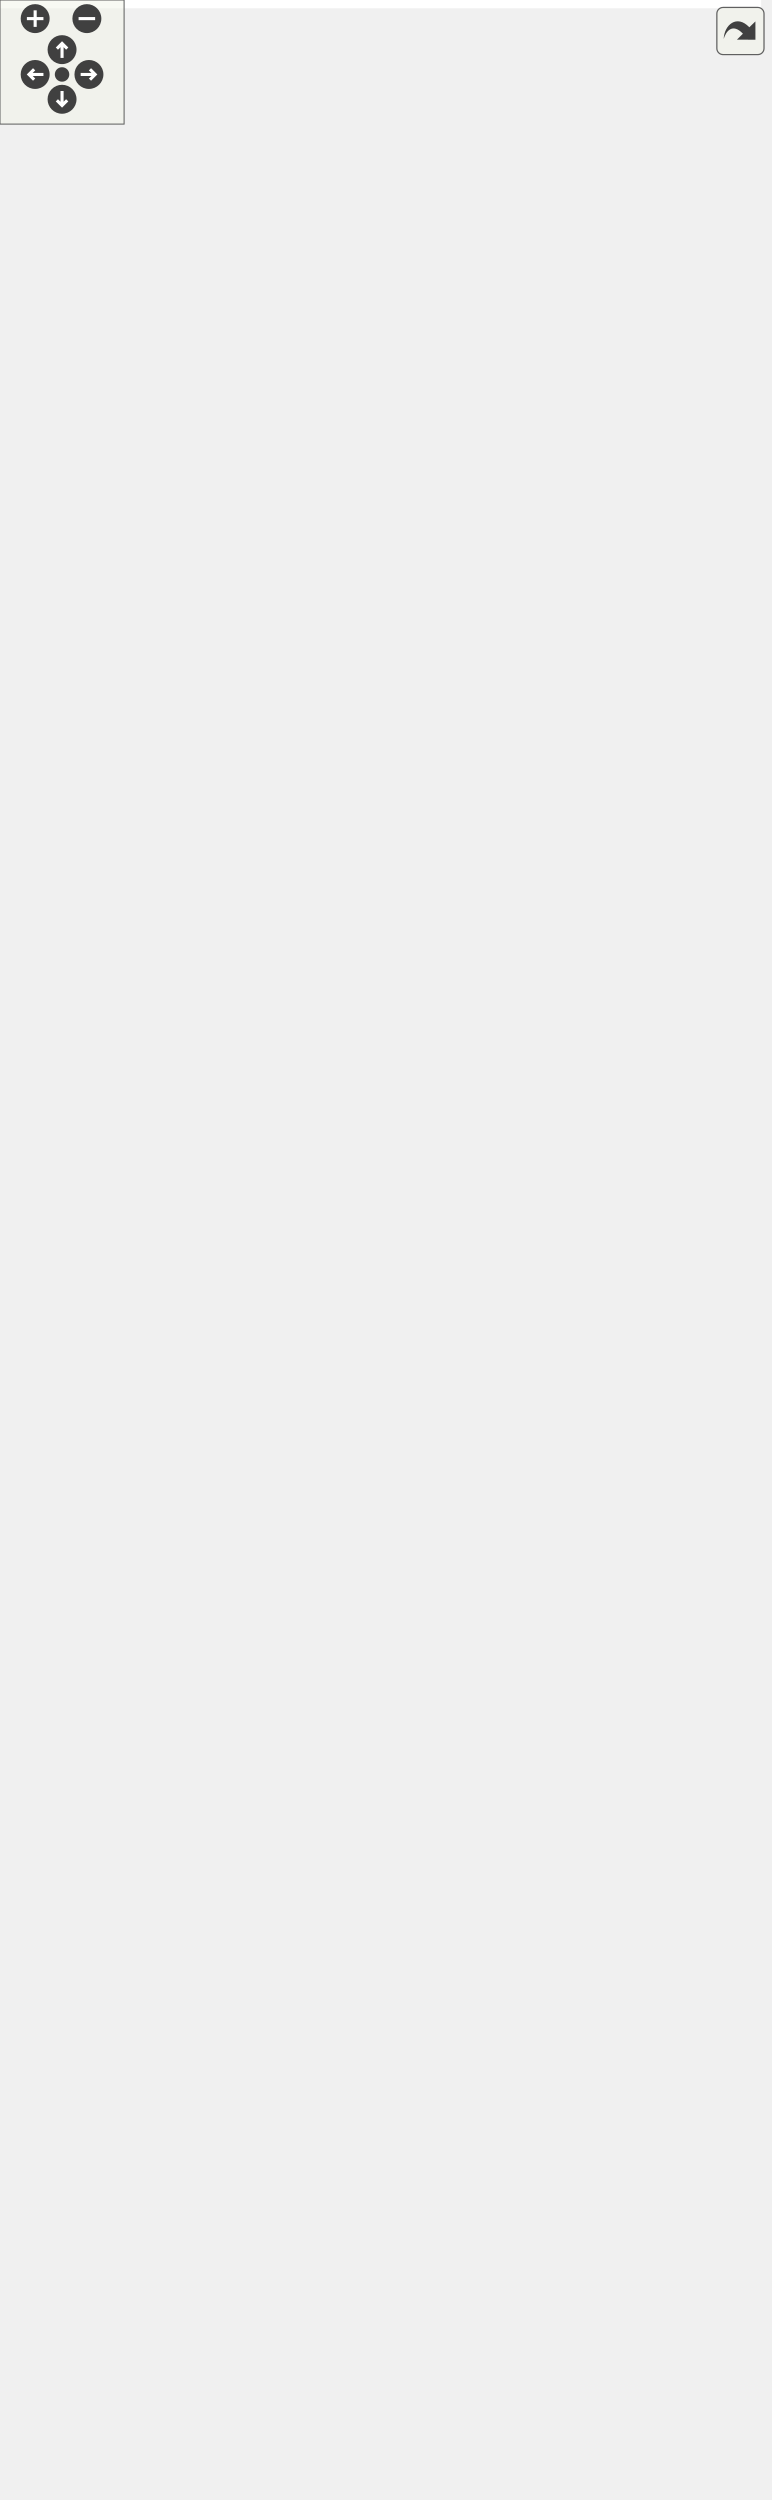
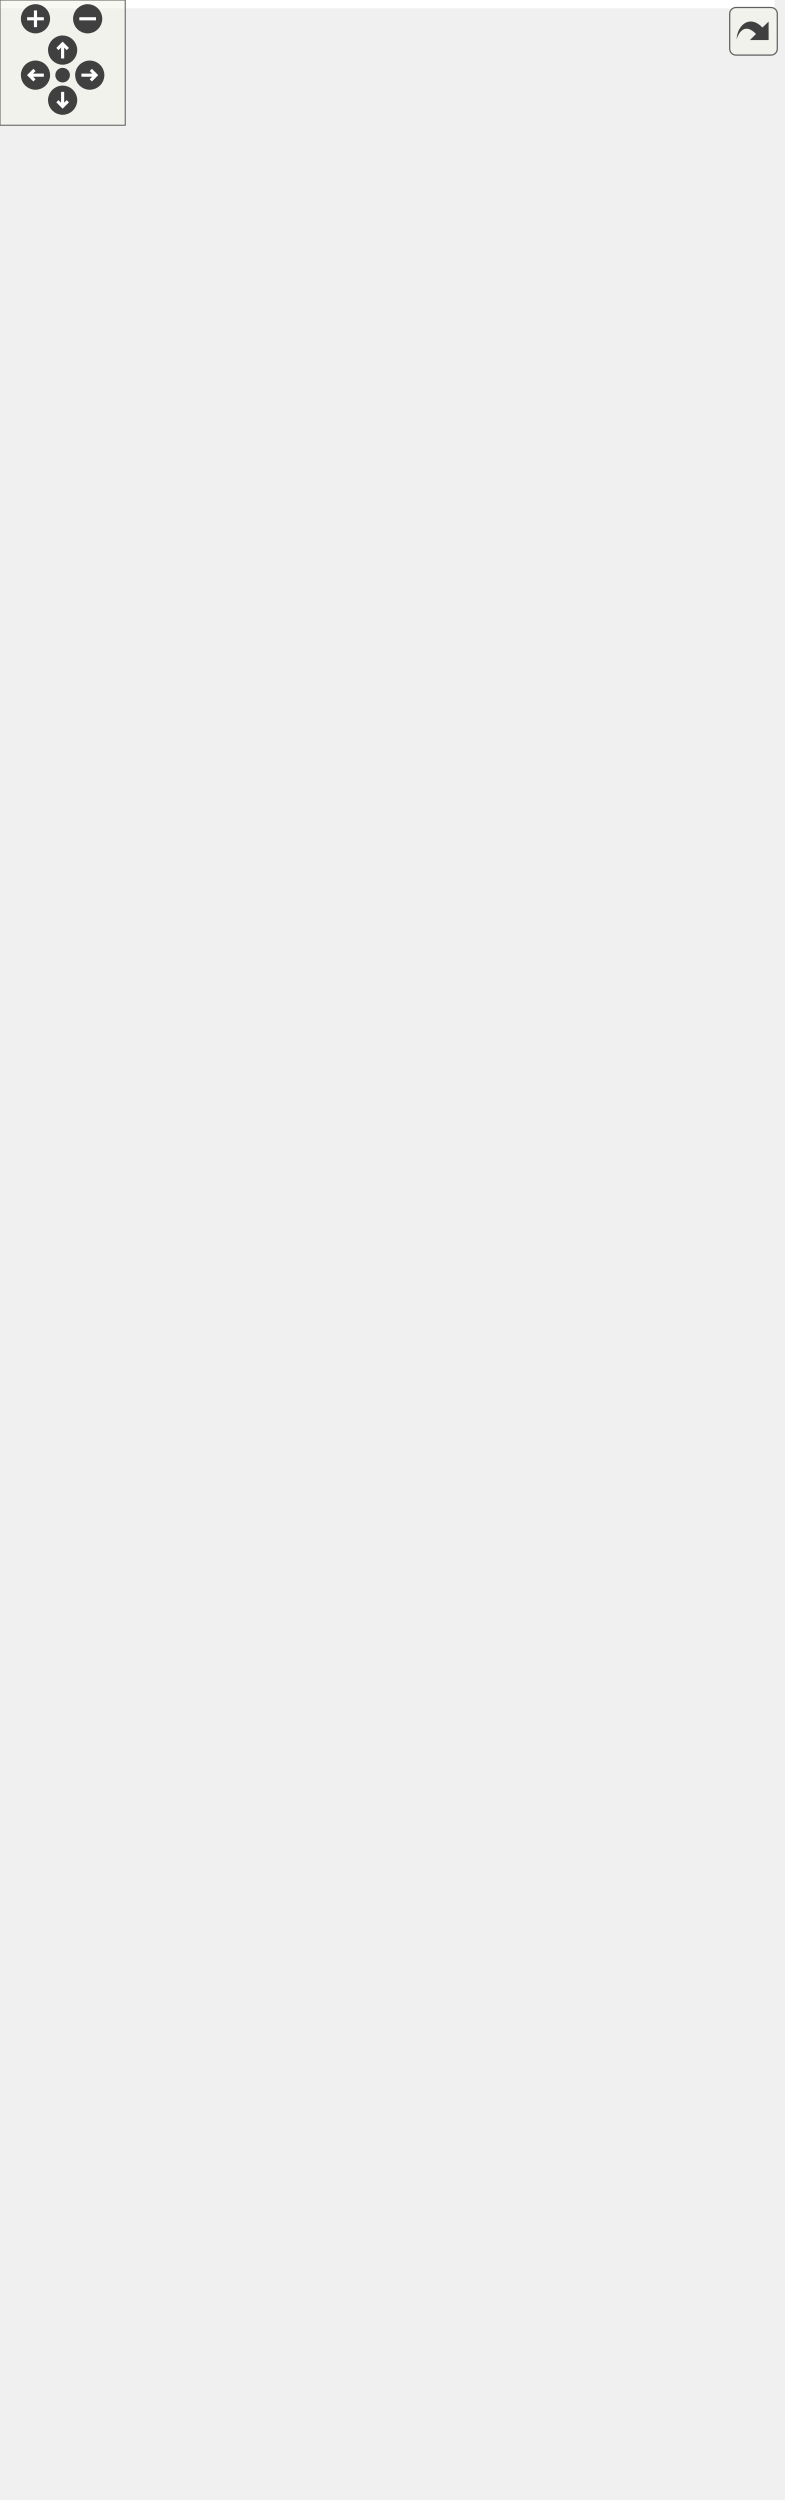
<svg xmlns="http://www.w3.org/2000/svg" xmlns:xlink="http://www.w3.org/1999/xlink" id="main" version="1.1" xml:space="preserve">
  <style type="text/css">
.edge:hover path { stroke: red; }
.edge:hover polygon { stroke: red; fill: red; }
</style>
  <defs>
    <circle id="rim" cx="0" cy="0" r="7" />
    <circle id="rim2" cx="0" cy="0" r="3.5" />
    <g id="zoomPlus">
      <use xlink:href="#rim" fill="#404040">
        <set attributeName="fill" to="#808080" begin="zoomplus.mouseover" end="zoomplus.mouseout" />
      </use>
      <path d="M-4,0h8M0,-4v8" fill="none" stroke="white" stroke-width="1.5" pointer-events="none" />
    </g>
    <g id="zoomMin">
      <use xlink:href="#rim" fill="#404040">
        <set attributeName="fill" to="#808080" begin="zoomminus.mouseover" end="zoomminus.mouseout" />
      </use>
      <path d="M-4,0h8" fill="none" stroke="white" stroke-width="1.5" pointer-events="none" />
    </g>
    <g id="dirArrow">
      <path fill="none" stroke="white" stroke-width="1.5" d="M0,-3.0v7 M-2.5,-0.5L0,-3.0L2.5,-0.5" />
    </g>
    <g id="resetDef">
      <use xlink:href="#rim2" fill="#404040">
        <set attributeName="fill" to="#808080" begin="reset.mouseover" end="reset.mouseout" />
      </use>
    </g>
  </defs>
  <svg id="graph" class="graph">
    <g id="viewport">
-       <polygon fill="white" stroke="transparent" points="-4,4 -4,-1148 368,-1148 368,4 -4,4" />
+       <polygon fill="white" stroke="transparent" points="-4,4 -4,-1137 371,-1137 371,4 -4,4" />
      <g id="node1" class="node">
        <g id="a_node1">
          <a xlink:title="Base block tree that stores all blocks, maintains tree tips, maintains active chain.">
-             <polygon fill="#bfbfbf" stroke="black" points="51,-855.5 51,-1143.5 203,-1143.5 203,-855.5 51,-855.5" />
-             <text text-anchor="start" x="59" y="-1131.5" font-family="Helvetica,sans-Serif" font-size="10.00">altintegration::BaseBlock</text>
-             <text text-anchor="middle" x="127" y="-1120.5" font-family="Helvetica,sans-Serif" font-size="10.00">Tree&lt; Block &gt;</text>
-             <polyline fill="none" stroke="black" points="51,-1113.5 203,-1113.5 " />
-             <text text-anchor="start" x="59" y="-1101.5" font-family="Helvetica,sans-Serif" font-size="10.00"># blocks_</text>
-             <text text-anchor="start" x="59" y="-1090.5" font-family="Helvetica,sans-Serif" font-size="10.00"># tips_</text>
-             <text text-anchor="start" x="59" y="-1079.5" font-family="Helvetica,sans-Serif" font-size="10.00"># activeChain_</text>
-             <text text-anchor="start" x="59" y="-1068.5" font-family="Helvetica,sans-Serif" font-size="10.00"># validity_sig_</text>
-             <text text-anchor="start" x="59" y="-1057.5" font-family="Helvetica,sans-Serif" font-size="10.00"># blockProvider_</text>
-             <polyline fill="none" stroke="black" points="51,-1050.5 203,-1050.5 " />
-             <text text-anchor="start" x="59" y="-1038.5" font-family="Helvetica,sans-Serif" font-size="10.00">+ getTips()</text>
-             <text text-anchor="start" x="59" y="-1027.5" font-family="Helvetica,sans-Serif" font-size="10.00">+ getBlocks()</text>
-             <text text-anchor="start" x="59" y="-1016.5" font-family="Helvetica,sans-Serif" font-size="10.00">+ getBlockProvider()</text>
-             <text text-anchor="start" x="59" y="-1005.5" font-family="Helvetica,sans-Serif" font-size="10.00">+ ~BaseBlockTree()</text>
-             <text text-anchor="start" x="59" y="-994.5" font-family="Helvetica,sans-Serif" font-size="10.00">+ BaseBlockTree()</text>
-             <text text-anchor="start" x="59" y="-983.5" font-family="Helvetica,sans-Serif" font-size="10.00">+ BaseBlockTree()</text>
-             <text text-anchor="start" x="59" y="-972.5" font-family="Helvetica,sans-Serif" font-size="10.00">+ operator=()</text>
-             <text text-anchor="start" x="59" y="-961.5" font-family="Helvetica,sans-Serif" font-size="10.00">+ BaseBlockTree()</text>
-             <text text-anchor="start" x="59" y="-950.5" font-family="Helvetica,sans-Serif" font-size="10.00">+ operator=()</text>
-             <text text-anchor="start" x="59" y="-939.5" font-family="Helvetica,sans-Serif" font-size="10.00">+ getBestChain()</text>
-             <text text-anchor="start" x="59" y="-928.5" font-family="Helvetica,sans-Serif" font-size="10.00">and 25 more...</text>
-             <text text-anchor="start" x="59" y="-917.5" font-family="Helvetica,sans-Serif" font-size="10.00"># eraseBlock()</text>
-             <text text-anchor="start" x="59" y="-906.5" font-family="Helvetica,sans-Serif" font-size="10.00"># toPrettyString()</text>
-             <text text-anchor="start" x="59" y="-895.5" font-family="Helvetica,sans-Serif" font-size="10.00"># decreaseAppliedBlockCount()</text>
-             <text text-anchor="start" x="59" y="-884.5" font-family="Helvetica,sans-Serif" font-size="10.00"># increaseAppliedBlockCount()</text>
-             <text text-anchor="start" x="59" y="-873.5" font-family="Helvetica,sans-Serif" font-size="10.00"># decreaseAppliedBlockCount()</text>
-             <text text-anchor="start" x="59" y="-862.5" font-family="Helvetica,sans-Serif" font-size="10.00"># increaseAppliedBlockCount()</text>
+             <polygon fill="#bfbfbf" stroke="black" points="54,-844.5 54,-1132.5 206,-1132.5 206,-844.5 54,-844.5" />
+             <text text-anchor="start" x="62" y="-1120.5" font-family="Helvetica,sans-Serif" font-size="10.00">altintegration::BaseBlock</text>
+             <text text-anchor="middle" x="130" y="-1109.5" font-family="Helvetica,sans-Serif" font-size="10.00">Tree&lt; Block &gt;</text>
+             <polyline fill="none" stroke="black" points="54,-1102.5 206,-1102.5 " />
+             <text text-anchor="start" x="62" y="-1090.5" font-family="Helvetica,sans-Serif" font-size="10.00"># blocks_</text>
+             <text text-anchor="start" x="62" y="-1079.5" font-family="Helvetica,sans-Serif" font-size="10.00"># tips_</text>
+             <text text-anchor="start" x="62" y="-1068.5" font-family="Helvetica,sans-Serif" font-size="10.00"># activeChain_</text>
+             <text text-anchor="start" x="62" y="-1057.5" font-family="Helvetica,sans-Serif" font-size="10.00"># validity_sig_</text>
+             <text text-anchor="start" x="62" y="-1046.5" font-family="Helvetica,sans-Serif" font-size="10.00"># blockProvider_</text>
+             <polyline fill="none" stroke="black" points="54,-1039.5 206,-1039.5 " />
+             <text text-anchor="start" x="62" y="-1027.5" font-family="Helvetica,sans-Serif" font-size="10.00">+ getTips()</text>
+             <text text-anchor="start" x="62" y="-1016.5" font-family="Helvetica,sans-Serif" font-size="10.00">+ getBlocks()</text>
+             <text text-anchor="start" x="62" y="-1005.5" font-family="Helvetica,sans-Serif" font-size="10.00">+ getBlockProvider()</text>
+             <text text-anchor="start" x="62" y="-994.5" font-family="Helvetica,sans-Serif" font-size="10.00">+ ~BaseBlockTree()</text>
+             <text text-anchor="start" x="62" y="-983.5" font-family="Helvetica,sans-Serif" font-size="10.00">+ BaseBlockTree()</text>
+             <text text-anchor="start" x="62" y="-972.5" font-family="Helvetica,sans-Serif" font-size="10.00">+ BaseBlockTree()</text>
+             <text text-anchor="start" x="62" y="-961.5" font-family="Helvetica,sans-Serif" font-size="10.00">+ operator=()</text>
+             <text text-anchor="start" x="62" y="-950.5" font-family="Helvetica,sans-Serif" font-size="10.00">+ BaseBlockTree()</text>
+             <text text-anchor="start" x="62" y="-939.5" font-family="Helvetica,sans-Serif" font-size="10.00">+ operator=()</text>
+             <text text-anchor="start" x="62" y="-928.5" font-family="Helvetica,sans-Serif" font-size="10.00">+ getBestChain()</text>
+             <text text-anchor="start" x="62" y="-917.5" font-family="Helvetica,sans-Serif" font-size="10.00">and 24 more...</text>
+             <text text-anchor="start" x="62" y="-906.5" font-family="Helvetica,sans-Serif" font-size="10.00"># eraseBlock()</text>
+             <text text-anchor="start" x="62" y="-895.5" font-family="Helvetica,sans-Serif" font-size="10.00"># toPrettyString()</text>
+             <text text-anchor="start" x="62" y="-884.5" font-family="Helvetica,sans-Serif" font-size="10.00"># decreaseAppliedBlockCount()</text>
+             <text text-anchor="start" x="62" y="-873.5" font-family="Helvetica,sans-Serif" font-size="10.00"># increaseAppliedBlockCount()</text>
+             <text text-anchor="start" x="62" y="-862.5" font-family="Helvetica,sans-Serif" font-size="10.00"># decreaseAppliedBlockCount()</text>
+             <text text-anchor="start" x="62" y="-851.5" font-family="Helvetica,sans-Serif" font-size="10.00"># increaseAppliedBlockCount()</text>
          </a>
        </g>
      </g>
      <g id="node2" class="node">
        <g id="a_node2">
          <a xlink:href="structaltintegration_1_1BlockTree.html" target="_top" xlink:title=" ">
-             <polygon fill="white" stroke="black" points="0,-205.5 0,-471.5 156,-471.5 156,-205.5 0,-205.5" />
-             <text text-anchor="start" x="8" y="-459.5" font-family="Helvetica,sans-Serif" font-size="10.00">altintegration::BlockTree</text>
-             <text text-anchor="middle" x="78" y="-448.5" font-family="Helvetica,sans-Serif" font-size="10.00">&lt; VbkBlock, VbkChainParams &gt;</text>
-             <polyline fill="none" stroke="black" points="0,-441.5 156,-441.5 " />
-             <text text-anchor="start" x="8" y="-429.5" font-family="Helvetica,sans-Serif" font-size="10.00"># param_</text>
-             <polyline fill="none" stroke="black" points="0,-422.5 156,-422.5 " />
-             <text text-anchor="start" x="8" y="-410.5" font-family="Helvetica,sans-Serif" font-size="10.00">+ ~BlockTree()</text>
-             <text text-anchor="start" x="8" y="-399.5" font-family="Helvetica,sans-Serif" font-size="10.00">+ BlockTree()</text>
-             <text text-anchor="start" x="8" y="-388.5" font-family="Helvetica,sans-Serif" font-size="10.00">+ getParams()</text>
-             <text text-anchor="start" x="8" y="-377.5" font-family="Helvetica,sans-Serif" font-size="10.00">+ bootstrapWithGenesis()</text>
-             <text text-anchor="start" x="8" y="-366.5" font-family="Helvetica,sans-Serif" font-size="10.00">+ bootstrapWithChain()</text>
-             <text text-anchor="start" x="8" y="-355.5" font-family="Helvetica,sans-Serif" font-size="10.00">+ acceptBlockHeader()</text>
+             <polygon fill="white" stroke="black" points="0,-205.5 0,-460.5 156,-460.5 156,-205.5 0,-205.5" />
+             <text text-anchor="start" x="8" y="-448.5" font-family="Helvetica,sans-Serif" font-size="10.00">altintegration::BlockTree</text>
+             <text text-anchor="middle" x="78" y="-437.5" font-family="Helvetica,sans-Serif" font-size="10.00">&lt; VbkBlock, VbkChainParams &gt;</text>
+             <polyline fill="none" stroke="black" points="0,-430.5 156,-430.5 " />
+             <text text-anchor="start" x="8" y="-418.5" font-family="Helvetica,sans-Serif" font-size="10.00"># param_</text>
+             <polyline fill="none" stroke="black" points="0,-411.5 156,-411.5 " />
+             <text text-anchor="start" x="8" y="-399.5" font-family="Helvetica,sans-Serif" font-size="10.00">+ ~BlockTree()</text>
+             <text text-anchor="start" x="8" y="-388.5" font-family="Helvetica,sans-Serif" font-size="10.00">+ BlockTree()</text>
+             <text text-anchor="start" x="8" y="-377.5" font-family="Helvetica,sans-Serif" font-size="10.00">+ getParams()</text>
+             <text text-anchor="start" x="8" y="-366.5" font-family="Helvetica,sans-Serif" font-size="10.00">+ bootstrapWithGenesis()</text>
+             <text text-anchor="start" x="8" y="-355.5" font-family="Helvetica,sans-Serif" font-size="10.00">+ bootstrapWithChain()</text>
            <text text-anchor="start" x="8" y="-344.5" font-family="Helvetica,sans-Serif" font-size="10.00">+ acceptBlockHeader()</text>
-             <text text-anchor="start" x="8" y="-333.5" font-family="Helvetica,sans-Serif" font-size="10.00">+ toPrettyString()</text>
-             <text text-anchor="start" x="8" y="-322.5" font-family="Helvetica,sans-Serif" font-size="10.00">+ loadBlockForward()</text>
-             <text text-anchor="start" x="8" y="-311.5" font-family="Helvetica,sans-Serif" font-size="10.00">+ loadBlockBackward()</text>
+             <text text-anchor="start" x="8" y="-333.5" font-family="Helvetica,sans-Serif" font-size="10.00">+ acceptBlockHeader()</text>
+             <text text-anchor="start" x="8" y="-322.5" font-family="Helvetica,sans-Serif" font-size="10.00">+ toPrettyString()</text>
+             <text text-anchor="start" x="8" y="-311.5" font-family="Helvetica,sans-Serif" font-size="10.00">+ loadBlock()</text>
            <text text-anchor="start" x="8" y="-300.5" font-family="Helvetica,sans-Serif" font-size="10.00">+ isBlockOld()</text>
            <text text-anchor="start" x="8" y="-289.5" font-family="Helvetica,sans-Serif" font-size="10.00">+ isBlockOld()</text>
            <text text-anchor="start" x="8" y="-278.5" font-family="Helvetica,sans-Serif" font-size="10.00">+ finalizeBlock()</text>
            <text text-anchor="start" x="8" y="-267.5" font-family="Helvetica,sans-Serif" font-size="10.00"># acceptBlockHeaderImpl()</text>
            <text text-anchor="start" x="8" y="-256.5" font-family="Helvetica,sans-Serif" font-size="10.00"># bootstrap()</text>
            <text text-anchor="start" x="8" y="-245.5" font-family="Helvetica,sans-Serif" font-size="10.00"># bootstrap()</text>
            <text text-anchor="start" x="8" y="-234.5" font-family="Helvetica,sans-Serif" font-size="10.00"># validateAndAddBlock()</text>
            <text text-anchor="start" x="8" y="-223.5" font-family="Helvetica,sans-Serif" font-size="10.00"># determineBestChain()</text>
            <text text-anchor="start" x="8" y="-212.5" font-family="Helvetica,sans-Serif" font-size="10.00"># onBlockInserted()</text>
          </a>
        </g>
      </g>
      <g id="edge1" class="edge">
-         <path fill="none" stroke="midnightblue" d="M60.34,-845.77C56.6,-833.16 53.4,-820.47 51,-808 29.46,-695.89 39.59,-566.14 53.17,-471.66" />
-         <polygon fill="none" stroke="midnightblue" points="57.01,-846.87 63.3,-855.4 63.7,-844.81 57.01,-846.87" />
+         <path fill="none" stroke="midnightblue" d="M63.34,-834.77C59.6,-822.16 56.4,-809.47 54,-797 32.44,-684.76 42.18,-554.58 55.13,-460.9" />
+         <polygon fill="none" stroke="midnightblue" points="60.01,-835.87 66.3,-844.4 66.7,-833.81 60.01,-835.87" />
      </g>
      <g id="node4" class="node">
        <g id="a_node4">
          <a xlink:href="structaltintegration_1_1BlockTree.html" target="_top" xlink:title="BlockTree is a tree of blocks with single &quot;bootstrap&quot; block as root.">
-             <polygon fill="white" stroke="black" points="60,-530.5 60,-796.5 194,-796.5 194,-530.5 60,-530.5" />
-             <text text-anchor="start" x="68" y="-784.5" font-family="Helvetica,sans-Serif" font-size="10.00">altintegration::BlockTree</text>
-             <text text-anchor="middle" x="127" y="-773.5" font-family="Helvetica,sans-Serif" font-size="10.00">&lt; Block, ChainParams &gt;</text>
-             <polyline fill="none" stroke="black" points="60,-766.5 194,-766.5 " />
-             <text text-anchor="start" x="68" y="-754.5" font-family="Helvetica,sans-Serif" font-size="10.00"># param_</text>
-             <polyline fill="none" stroke="black" points="60,-747.5 194,-747.5 " />
-             <text text-anchor="start" x="68" y="-735.5" font-family="Helvetica,sans-Serif" font-size="10.00">+ ~BlockTree()</text>
-             <text text-anchor="start" x="68" y="-724.5" font-family="Helvetica,sans-Serif" font-size="10.00">+ BlockTree()</text>
-             <text text-anchor="start" x="68" y="-713.5" font-family="Helvetica,sans-Serif" font-size="10.00">+ getParams()</text>
-             <text text-anchor="start" x="68" y="-702.5" font-family="Helvetica,sans-Serif" font-size="10.00">+ bootstrapWithGenesis()</text>
-             <text text-anchor="start" x="68" y="-691.5" font-family="Helvetica,sans-Serif" font-size="10.00">+ bootstrapWithChain()</text>
-             <text text-anchor="start" x="68" y="-680.5" font-family="Helvetica,sans-Serif" font-size="10.00">+ acceptBlockHeader()</text>
-             <text text-anchor="start" x="68" y="-669.5" font-family="Helvetica,sans-Serif" font-size="10.00">+ acceptBlockHeader()</text>
-             <text text-anchor="start" x="68" y="-658.5" font-family="Helvetica,sans-Serif" font-size="10.00">+ toPrettyString()</text>
-             <text text-anchor="start" x="68" y="-647.5" font-family="Helvetica,sans-Serif" font-size="10.00">+ loadBlockForward()</text>
-             <text text-anchor="start" x="68" y="-636.5" font-family="Helvetica,sans-Serif" font-size="10.00">+ loadBlockBackward()</text>
-             <text text-anchor="start" x="68" y="-625.5" font-family="Helvetica,sans-Serif" font-size="10.00">+ isBlockOld()</text>
-             <text text-anchor="start" x="68" y="-614.5" font-family="Helvetica,sans-Serif" font-size="10.00">+ isBlockOld()</text>
-             <text text-anchor="start" x="68" y="-603.5" font-family="Helvetica,sans-Serif" font-size="10.00">+ finalizeBlock()</text>
-             <text text-anchor="start" x="68" y="-592.5" font-family="Helvetica,sans-Serif" font-size="10.00"># acceptBlockHeaderImpl()</text>
-             <text text-anchor="start" x="68" y="-581.5" font-family="Helvetica,sans-Serif" font-size="10.00"># bootstrap()</text>
-             <text text-anchor="start" x="68" y="-570.5" font-family="Helvetica,sans-Serif" font-size="10.00"># bootstrap()</text>
-             <text text-anchor="start" x="68" y="-559.5" font-family="Helvetica,sans-Serif" font-size="10.00"># validateAndAddBlock()</text>
-             <text text-anchor="start" x="68" y="-548.5" font-family="Helvetica,sans-Serif" font-size="10.00"># determineBestChain()</text>
-             <text text-anchor="start" x="68" y="-537.5" font-family="Helvetica,sans-Serif" font-size="10.00"># onBlockInserted()</text>
+             <polygon fill="white" stroke="black" points="63,-525 63,-780 197,-780 197,-525 63,-525" />
+             <text text-anchor="start" x="71" y="-768" font-family="Helvetica,sans-Serif" font-size="10.00">altintegration::BlockTree</text>
+             <text text-anchor="middle" x="130" y="-757" font-family="Helvetica,sans-Serif" font-size="10.00">&lt; Block, ChainParams &gt;</text>
+             <polyline fill="none" stroke="black" points="63,-750 197,-750 " />
+             <text text-anchor="start" x="71" y="-738" font-family="Helvetica,sans-Serif" font-size="10.00"># param_</text>
+             <polyline fill="none" stroke="black" points="63,-731 197,-731 " />
+             <text text-anchor="start" x="71" y="-719" font-family="Helvetica,sans-Serif" font-size="10.00">+ ~BlockTree()</text>
+             <text text-anchor="start" x="71" y="-708" font-family="Helvetica,sans-Serif" font-size="10.00">+ BlockTree()</text>
+             <text text-anchor="start" x="71" y="-697" font-family="Helvetica,sans-Serif" font-size="10.00">+ getParams()</text>
+             <text text-anchor="start" x="71" y="-686" font-family="Helvetica,sans-Serif" font-size="10.00">+ bootstrapWithGenesis()</text>
+             <text text-anchor="start" x="71" y="-675" font-family="Helvetica,sans-Serif" font-size="10.00">+ bootstrapWithChain()</text>
+             <text text-anchor="start" x="71" y="-664" font-family="Helvetica,sans-Serif" font-size="10.00">+ acceptBlockHeader()</text>
+             <text text-anchor="start" x="71" y="-653" font-family="Helvetica,sans-Serif" font-size="10.00">+ acceptBlockHeader()</text>
+             <text text-anchor="start" x="71" y="-642" font-family="Helvetica,sans-Serif" font-size="10.00">+ toPrettyString()</text>
+             <text text-anchor="start" x="71" y="-631" font-family="Helvetica,sans-Serif" font-size="10.00">+ loadBlock()</text>
+             <text text-anchor="start" x="71" y="-620" font-family="Helvetica,sans-Serif" font-size="10.00">+ isBlockOld()</text>
+             <text text-anchor="start" x="71" y="-609" font-family="Helvetica,sans-Serif" font-size="10.00">+ isBlockOld()</text>
+             <text text-anchor="start" x="71" y="-598" font-family="Helvetica,sans-Serif" font-size="10.00">+ finalizeBlock()</text>
+             <text text-anchor="start" x="71" y="-587" font-family="Helvetica,sans-Serif" font-size="10.00"># acceptBlockHeaderImpl()</text>
+             <text text-anchor="start" x="71" y="-576" font-family="Helvetica,sans-Serif" font-size="10.00"># bootstrap()</text>
+             <text text-anchor="start" x="71" y="-565" font-family="Helvetica,sans-Serif" font-size="10.00"># bootstrap()</text>
+             <text text-anchor="start" x="71" y="-554" font-family="Helvetica,sans-Serif" font-size="10.00"># validateAndAddBlock()</text>
+             <text text-anchor="start" x="71" y="-543" font-family="Helvetica,sans-Serif" font-size="10.00"># determineBestChain()</text>
+             <text text-anchor="start" x="71" y="-532" font-family="Helvetica,sans-Serif" font-size="10.00"># onBlockInserted()</text>
          </a>
        </g>
      </g>
      <g id="edge3" class="edge">
-         <path fill="none" stroke="midnightblue" d="M127,-845.32C127,-829.1 127,-812.69 127,-796.73" />
-         <polygon fill="none" stroke="midnightblue" points="123.5,-845.4 127,-855.4 130.5,-845.4 123.5,-845.4" />
+         <path fill="none" stroke="midnightblue" d="M130,-834.37C130,-816.25 130,-797.92 130,-780.23" />
+         <polygon fill="none" stroke="midnightblue" points="126.5,-834.4 130,-844.4 133.5,-834.4 126.5,-834.4" />
      </g>
      <g id="node5" class="node">
        <g id="a_node5">
          <a xlink:href="structaltintegration_1_1BaseBlockTree.html" target="_top" xlink:title=" ">
-             <polygon fill="white" stroke="black" points="212,-519.5 212,-807.5 364,-807.5 364,-519.5 212,-519.5" />
-             <text text-anchor="start" x="220" y="-795.5" font-family="Helvetica,sans-Serif" font-size="10.00">altintegration::BaseBlock</text>
-             <text text-anchor="middle" x="288" y="-784.5" font-family="Helvetica,sans-Serif" font-size="10.00">Tree&lt; AltBlock &gt;</text>
-             <polyline fill="none" stroke="black" points="212,-777.5 364,-777.5 " />
-             <text text-anchor="start" x="220" y="-765.5" font-family="Helvetica,sans-Serif" font-size="10.00"># blocks_</text>
-             <text text-anchor="start" x="220" y="-754.5" font-family="Helvetica,sans-Serif" font-size="10.00"># tips_</text>
-             <text text-anchor="start" x="220" y="-743.5" font-family="Helvetica,sans-Serif" font-size="10.00"># activeChain_</text>
-             <text text-anchor="start" x="220" y="-732.5" font-family="Helvetica,sans-Serif" font-size="10.00"># validity_sig_</text>
-             <text text-anchor="start" x="220" y="-721.5" font-family="Helvetica,sans-Serif" font-size="10.00"># blockProvider_</text>
-             <polyline fill="none" stroke="black" points="212,-714.5 364,-714.5 " />
-             <text text-anchor="start" x="220" y="-702.5" font-family="Helvetica,sans-Serif" font-size="10.00">+ getTips()</text>
-             <text text-anchor="start" x="220" y="-691.5" font-family="Helvetica,sans-Serif" font-size="10.00">+ getBlocks()</text>
-             <text text-anchor="start" x="220" y="-680.5" font-family="Helvetica,sans-Serif" font-size="10.00">+ getBlockProvider()</text>
-             <text text-anchor="start" x="220" y="-669.5" font-family="Helvetica,sans-Serif" font-size="10.00">+ ~BaseBlockTree()</text>
-             <text text-anchor="start" x="220" y="-658.5" font-family="Helvetica,sans-Serif" font-size="10.00">+ BaseBlockTree()</text>
-             <text text-anchor="start" x="220" y="-647.5" font-family="Helvetica,sans-Serif" font-size="10.00">+ BaseBlockTree()</text>
-             <text text-anchor="start" x="220" y="-636.5" font-family="Helvetica,sans-Serif" font-size="10.00">+ BaseBlockTree()</text>
-             <text text-anchor="start" x="220" y="-625.5" font-family="Helvetica,sans-Serif" font-size="10.00">+ operator=()</text>
-             <text text-anchor="start" x="220" y="-614.5" font-family="Helvetica,sans-Serif" font-size="10.00">+ operator=()</text>
-             <text text-anchor="start" x="220" y="-603.5" font-family="Helvetica,sans-Serif" font-size="10.00">+ getBestChain()</text>
-             <text text-anchor="start" x="220" y="-592.5" font-family="Helvetica,sans-Serif" font-size="10.00">and 25 more...</text>
-             <text text-anchor="start" x="220" y="-581.5" font-family="Helvetica,sans-Serif" font-size="10.00"># eraseBlock()</text>
-             <text text-anchor="start" x="220" y="-570.5" font-family="Helvetica,sans-Serif" font-size="10.00"># toPrettyString()</text>
-             <text text-anchor="start" x="220" y="-559.5" font-family="Helvetica,sans-Serif" font-size="10.00"># decreaseAppliedBlockCount()</text>
-             <text text-anchor="start" x="220" y="-548.5" font-family="Helvetica,sans-Serif" font-size="10.00"># decreaseAppliedBlockCount()</text>
-             <text text-anchor="start" x="220" y="-537.5" font-family="Helvetica,sans-Serif" font-size="10.00"># increaseAppliedBlockCount()</text>
-             <text text-anchor="start" x="220" y="-526.5" font-family="Helvetica,sans-Serif" font-size="10.00"># increaseAppliedBlockCount()</text>
+             <polygon fill="white" stroke="black" points="215,-508.5 215,-796.5 367,-796.5 367,-508.5 215,-508.5" />
+             <text text-anchor="start" x="223" y="-784.5" font-family="Helvetica,sans-Serif" font-size="10.00">altintegration::BaseBlock</text>
+             <text text-anchor="middle" x="291" y="-773.5" font-family="Helvetica,sans-Serif" font-size="10.00">Tree&lt; AltBlock &gt;</text>
+             <polyline fill="none" stroke="black" points="215,-766.5 367,-766.5 " />
+             <text text-anchor="start" x="223" y="-754.5" font-family="Helvetica,sans-Serif" font-size="10.00"># blocks_</text>
+             <text text-anchor="start" x="223" y="-743.5" font-family="Helvetica,sans-Serif" font-size="10.00"># tips_</text>
+             <text text-anchor="start" x="223" y="-732.5" font-family="Helvetica,sans-Serif" font-size="10.00"># activeChain_</text>
+             <text text-anchor="start" x="223" y="-721.5" font-family="Helvetica,sans-Serif" font-size="10.00"># validity_sig_</text>
+             <text text-anchor="start" x="223" y="-710.5" font-family="Helvetica,sans-Serif" font-size="10.00"># blockProvider_</text>
+             <polyline fill="none" stroke="black" points="215,-703.5 367,-703.5 " />
+             <text text-anchor="start" x="223" y="-691.5" font-family="Helvetica,sans-Serif" font-size="10.00">+ getTips()</text>
+             <text text-anchor="start" x="223" y="-680.5" font-family="Helvetica,sans-Serif" font-size="10.00">+ getBlocks()</text>
+             <text text-anchor="start" x="223" y="-669.5" font-family="Helvetica,sans-Serif" font-size="10.00">+ getBlockProvider()</text>
+             <text text-anchor="start" x="223" y="-658.5" font-family="Helvetica,sans-Serif" font-size="10.00">+ ~BaseBlockTree()</text>
+             <text text-anchor="start" x="223" y="-647.5" font-family="Helvetica,sans-Serif" font-size="10.00">+ BaseBlockTree()</text>
+             <text text-anchor="start" x="223" y="-636.5" font-family="Helvetica,sans-Serif" font-size="10.00">+ BaseBlockTree()</text>
+             <text text-anchor="start" x="223" y="-625.5" font-family="Helvetica,sans-Serif" font-size="10.00">+ BaseBlockTree()</text>
+             <text text-anchor="start" x="223" y="-614.5" font-family="Helvetica,sans-Serif" font-size="10.00">+ operator=()</text>
+             <text text-anchor="start" x="223" y="-603.5" font-family="Helvetica,sans-Serif" font-size="10.00">+ operator=()</text>
+             <text text-anchor="start" x="223" y="-592.5" font-family="Helvetica,sans-Serif" font-size="10.00">+ getBestChain()</text>
+             <text text-anchor="start" x="223" y="-581.5" font-family="Helvetica,sans-Serif" font-size="10.00">and 24 more...</text>
+             <text text-anchor="start" x="223" y="-570.5" font-family="Helvetica,sans-Serif" font-size="10.00"># eraseBlock()</text>
+             <text text-anchor="start" x="223" y="-559.5" font-family="Helvetica,sans-Serif" font-size="10.00"># toPrettyString()</text>
+             <text text-anchor="start" x="223" y="-548.5" font-family="Helvetica,sans-Serif" font-size="10.00"># decreaseAppliedBlockCount()</text>
+             <text text-anchor="start" x="223" y="-537.5" font-family="Helvetica,sans-Serif" font-size="10.00"># decreaseAppliedBlockCount()</text>
+             <text text-anchor="start" x="223" y="-526.5" font-family="Helvetica,sans-Serif" font-size="10.00"># increaseAppliedBlockCount()</text>
+             <text text-anchor="start" x="223" y="-515.5" font-family="Helvetica,sans-Serif" font-size="10.00"># increaseAppliedBlockCount()</text>
          </a>
        </g>
      </g>
      <g id="edge5" class="edge">
-         <path fill="none" stroke="orange" d="M200.47,-846.09C206.65,-833.26 212.89,-820.32 219.04,-807.57" />
-         <polygon fill="orange" stroke="orange" points="197.17,-844.87 195.98,-855.4 203.47,-847.91 197.17,-844.87" />
-         <text text-anchor="middle" x="236" y="-829" font-family="Helvetica,sans-Serif" font-size="10.00"> &lt; AltBlock &gt;</text>
+         <path fill="none" stroke="orange" d="M203.47,-835.09C209.65,-822.26 215.89,-809.32 222.04,-796.57" />
+         <polygon fill="orange" stroke="orange" points="200.17,-833.87 198.98,-844.4 206.47,-836.91 200.17,-833.87" />
+         <text text-anchor="middle" x="239" y="-818" font-family="Helvetica,sans-Serif" font-size="10.00"> &lt; AltBlock &gt;</text>
      </g>
      <g id="node3" class="node">
        <g id="a_node3">
          <a xlink:href="structaltintegration_1_1VbkBlockTree.html" target="_top" xlink:title="Veriblock block tree.">
            <polygon fill="white" stroke="black" points="9,-0.5 9,-167.5 147,-167.5 147,-0.5 9,-0.5" />
            <text text-anchor="middle" x="78" y="-155.5" font-family="Helvetica,sans-Serif" font-size="10.00">altintegration::VbkBlockTree</text>
            <polyline fill="none" stroke="black" points="9,-148.5 147,-148.5 " />
            <text text-anchor="middle" x="78" y="-136.5" font-family="Helvetica,sans-Serif" font-size="10.00"> </text>
            <polyline fill="none" stroke="black" points="9,-129.5 147,-129.5 " />
            <text text-anchor="start" x="17" y="-117.5" font-family="Helvetica,sans-Serif" font-size="10.00">+ ~VbkBlockTree()</text>
            <text text-anchor="start" x="17" y="-106.5" font-family="Helvetica,sans-Serif" font-size="10.00">+ VbkBlockTree()</text>
-             <text text-anchor="start" x="17" y="-95.5" font-family="Helvetica,sans-Serif" font-size="10.00">+ loadBlockForward()</text>
-             <text text-anchor="start" x="17" y="-84.5" font-family="Helvetica,sans-Serif" font-size="10.00">+ loadBlockBackward()</text>
+             <text text-anchor="start" x="17" y="-95.5" font-family="Helvetica,sans-Serif" font-size="10.00">+ loadBlock()</text>
+             <text text-anchor="start" x="17" y="-84.5" font-family="Helvetica,sans-Serif" font-size="10.00">+ btc()</text>
            <text text-anchor="start" x="17" y="-73.5" font-family="Helvetica,sans-Serif" font-size="10.00">+ btc()</text>
-             <text text-anchor="start" x="17" y="-62.5" font-family="Helvetica,sans-Serif" font-size="10.00">+ btc()</text>
+             <text text-anchor="start" x="17" y="-62.5" font-family="Helvetica,sans-Serif" font-size="10.00">+ getComparator()</text>
            <text text-anchor="start" x="17" y="-51.5" font-family="Helvetica,sans-Serif" font-size="10.00">+ getComparator()</text>
-             <text text-anchor="start" x="17" y="-40.5" font-family="Helvetica,sans-Serif" font-size="10.00">+ getComparator()</text>
-             <text text-anchor="start" x="17" y="-29.5" font-family="Helvetica,sans-Serif" font-size="10.00">+ getPayloadsIndex()</text>
-             <text text-anchor="start" x="17" y="-18.5" font-family="Helvetica,sans-Serif" font-size="10.00">+ loadTip()</text>
-             <text text-anchor="start" x="17" y="-7.5" font-family="Helvetica,sans-Serif" font-size="10.00">and 13 more...</text>
+             <text text-anchor="start" x="17" y="-40.5" font-family="Helvetica,sans-Serif" font-size="10.00">+ getPayloadsIndex()</text>
+             <text text-anchor="start" x="17" y="-29.5" font-family="Helvetica,sans-Serif" font-size="10.00">+ loadTip()</text>
+             <text text-anchor="start" x="17" y="-18.5" font-family="Helvetica,sans-Serif" font-size="10.00">+ addPayloads()</text>
+             <text text-anchor="start" x="17" y="-7.5" font-family="Helvetica,sans-Serif" font-size="10.00">and 12 more...</text>
          </a>
        </g>
      </g>
      <g id="edge2" class="edge">
-         <path fill="none" stroke="midnightblue" d="M78,-195.19C78,-185.87 78,-176.67 78,-167.8" />
-         <polygon fill="none" stroke="midnightblue" points="74.5,-195.33 78,-205.33 81.5,-195.33 74.5,-195.33" />
+         <path fill="none" stroke="midnightblue" d="M78,-195.07C78,-185.72 78,-176.48 78,-167.56" />
+         <polygon fill="none" stroke="midnightblue" points="74.5,-195.24 78,-205.24 81.5,-195.24 74.5,-195.24" />
      </g>
      <g id="edge4" class="edge">
-         <path fill="none" stroke="orange" d="M105.41,-520.17C102.96,-504.02 100.47,-487.61 98.04,-471.6" />
-         <polygon fill="orange" stroke="orange" points="101.97,-520.83 106.93,-530.19 108.89,-519.78 101.97,-520.83" />
-         <text text-anchor="middle" x="174" y="-493" font-family="Helvetica,sans-Serif" font-size="10.00"> &lt; VbkBlock, VbkChainParams &gt;</text>
+         <path fill="none" stroke="orange" d="M107.6,-514.72C104.66,-496.76 101.65,-478.43 98.74,-460.65" />
+         <polygon fill="orange" stroke="orange" points="104.15,-515.34 109.22,-524.65 111.06,-514.21 104.15,-515.34" />
+         <text text-anchor="middle" x="174" y="-482" font-family="Helvetica,sans-Serif" font-size="10.00"> &lt; VbkBlock, VbkChainParams &gt;</text>
      </g>
      <g id="node6" class="node">
        <g id="a_node6">
          <a xlink:href="structaltintegration_1_1AltBlockTree.html" target="_top" xlink:title="Represents simplified view on Altchain's block tree, maintains VBK tree and BTC tree.">
-             <polygon fill="white" stroke="black" points="220.5,-244 220.5,-433 355.5,-433 355.5,-244 220.5,-244" />
-             <text text-anchor="middle" x="288" y="-421" font-family="Helvetica,sans-Serif" font-size="10.00">altintegration::AltBlockTree</text>
-             <polyline fill="none" stroke="black" points="220.5,-414 355.5,-414 " />
-             <text text-anchor="start" x="228.5" y="-402" font-family="Helvetica,sans-Serif" font-size="10.00">+ onInvalidBlockConnected</text>
-             <text text-anchor="start" x="228.5" y="-391" font-family="Helvetica,sans-Serif" font-size="10.00">+ onBlockConnected</text>
-             <text text-anchor="start" x="228.5" y="-380" font-family="Helvetica,sans-Serif" font-size="10.00">+ onBeforeOverrideTip</text>
-             <polyline fill="none" stroke="black" points="220.5,-373 355.5,-373 " />
-             <text text-anchor="start" x="228.5" y="-361" font-family="Helvetica,sans-Serif" font-size="10.00">+ ~AltBlockTree()</text>
-             <text text-anchor="start" x="228.5" y="-350" font-family="Helvetica,sans-Serif" font-size="10.00">+ AltBlockTree()</text>
-             <text text-anchor="start" x="228.5" y="-339" font-family="Helvetica,sans-Serif" font-size="10.00">+ acceptBlockHeader()</text>
-             <text text-anchor="start" x="228.5" y="-328" font-family="Helvetica,sans-Serif" font-size="10.00">+ acceptBlock()</text>
-             <text text-anchor="start" x="228.5" y="-317" font-family="Helvetica,sans-Serif" font-size="10.00">+ acceptBlock()</text>
-             <text text-anchor="start" x="228.5" y="-306" font-family="Helvetica,sans-Serif" font-size="10.00">+ acceptBlock()</text>
-             <text text-anchor="start" x="228.5" y="-295" font-family="Helvetica,sans-Serif" font-size="10.00">+ getConnectedTipsAfter()</text>
-             <text text-anchor="start" x="228.5" y="-284" font-family="Helvetica,sans-Serif" font-size="10.00">+ loadBlockForward()</text>
-             <text text-anchor="start" x="228.5" y="-273" font-family="Helvetica,sans-Serif" font-size="10.00">+ loadBlockBackward()</text>
-             <text text-anchor="start" x="228.5" y="-262" font-family="Helvetica,sans-Serif" font-size="10.00">+ loadTip()</text>
-             <text text-anchor="start" x="228.5" y="-251" font-family="Helvetica,sans-Serif" font-size="10.00">and 6 more...</text>
+             <polygon fill="white" stroke="black" points="216.5,-233 216.5,-433 365.5,-433 365.5,-233 216.5,-233" />
+             <text text-anchor="middle" x="291" y="-421" font-family="Helvetica,sans-Serif" font-size="10.00">altintegration::AltBlockTree</text>
+             <polyline fill="none" stroke="black" points="216.5,-414 365.5,-414 " />
+             <text text-anchor="start" x="224.5" y="-402" font-family="Helvetica,sans-Serif" font-size="10.00">+ onInvalidBlockConnected</text>
+             <text text-anchor="start" x="224.5" y="-391" font-family="Helvetica,sans-Serif" font-size="10.00">+ onBlockConnected</text>
+             <text text-anchor="start" x="224.5" y="-380" font-family="Helvetica,sans-Serif" font-size="10.00">+ onBeforeOverrideTip</text>
+             <polyline fill="none" stroke="black" points="216.5,-373 365.5,-373 " />
+             <text text-anchor="start" x="224.5" y="-361" font-family="Helvetica,sans-Serif" font-size="10.00">+ ~AltBlockTree()</text>
+             <text text-anchor="start" x="224.5" y="-350" font-family="Helvetica,sans-Serif" font-size="10.00">+ AltBlockTree()</text>
+             <text text-anchor="start" x="224.5" y="-339" font-family="Helvetica,sans-Serif" font-size="10.00">+ acceptBlockHeader()</text>
+             <text text-anchor="start" x="224.5" y="-328" font-family="Helvetica,sans-Serif" font-size="10.00">+ acceptBlock()</text>
+             <text text-anchor="start" x="224.5" y="-317" font-family="Helvetica,sans-Serif" font-size="10.00">+ acceptBlock()</text>
+             <text text-anchor="start" x="224.5" y="-306" font-family="Helvetica,sans-Serif" font-size="10.00">+ acceptBlock()</text>
+             <text text-anchor="start" x="224.5" y="-295" font-family="Helvetica,sans-Serif" font-size="10.00">+ makeConnectedLeafPayload</text>
+             <text text-anchor="start" x="224.5" y="-284" font-family="Helvetica,sans-Serif" font-size="10.00">Mutator()</text>
+             <text text-anchor="start" x="224.5" y="-273" font-family="Helvetica,sans-Serif" font-size="10.00">+ getConnectedTipsAfter()</text>
+             <text text-anchor="start" x="224.5" y="-262" font-family="Helvetica,sans-Serif" font-size="10.00">+ loadBlock()</text>
+             <text text-anchor="start" x="224.5" y="-251" font-family="Helvetica,sans-Serif" font-size="10.00">+ loadTip()</text>
+             <text text-anchor="start" x="224.5" y="-240" font-family="Helvetica,sans-Serif" font-size="10.00">and 6 more...</text>
          </a>
        </g>
      </g>
      <g id="edge6" class="edge">
-         <path fill="none" stroke="midnightblue" d="M288,-509.13C288,-483.23 288,-457.06 288,-433.28" />
-         <polygon fill="none" stroke="midnightblue" points="284.5,-509.42 288,-519.42 291.5,-509.42 284.5,-509.42" />
+         <path fill="none" stroke="midnightblue" d="M291,-497.97C291,-475.94 291,-453.78 291,-433.19" />
+         <polygon fill="none" stroke="midnightblue" points="287.5,-498.08 291,-508.08 294.5,-498.08 287.5,-498.08" />
      </g>
    </g>
  </svg>
  <g id="navigator" transform="translate(0 0)" fill="#404254">
    <rect fill="#f2f5e9" fill-opacity="0.5" stroke="#606060" stroke-width=".5" x="0" y="0" width="60" height="60" />
    <use id="zoomplus" xlink:href="#zoomPlus" x="17" y="9" />
    <use id="zoomminus" xlink:href="#zoomMin" x="42" y="9" />
    <use id="reset" xlink:href="#resetDef" x="30" y="36" />
    <g id="arrowUp" xlink:href="#dirArrow" transform="translate(30 24)">
      <use xlink:href="#rim" fill="#404040">
        <set attributeName="fill" to="#808080" begin="arrowUp.mouseover" end="arrowUp.mouseout" />
      </use>
      <path fill="none" stroke="white" stroke-width="1.5" d="M0,-3.0v7 M-2.5,-0.5L0,-3.0L2.5,-0.5" />
    </g>
    <g id="arrowRight" xlink:href="#dirArrow" transform="rotate(90) translate(36 -43)">
      <use xlink:href="#rim" fill="#404040">
        <set attributeName="fill" to="#808080" begin="arrowRight.mouseover" end="arrowRight.mouseout" />
      </use>
      <path fill="none" stroke="white" stroke-width="1.5" d="M0,-3.0v7 M-2.5,-0.5L0,-3.0L2.5,-0.5" />
    </g>
    <g id="arrowDown" xlink:href="#dirArrow" transform="rotate(180) translate(-30 -48)">
      <use xlink:href="#rim" fill="#404040">
        <set attributeName="fill" to="#808080" begin="arrowDown.mouseover" end="arrowDown.mouseout" />
      </use>
      <path fill="none" stroke="white" stroke-width="1.5" d="M0,-3.0v7 M-2.5,-0.5L0,-3.0L2.5,-0.5" />
    </g>
    <g id="arrowLeft" xlink:href="#dirArrow" transform="rotate(270) translate(-36 17)">
      <use xlink:href="#rim" fill="#404040">
        <set attributeName="fill" to="#808080" begin="arrowLeft.mouseover" end="arrowLeft.mouseout" />
      </use>
      <path fill="none" stroke="white" stroke-width="1.5" d="M0,-3.0v7 M-2.5,-0.5L0,-3.0L2.5,-0.5" />
    </g>
  </g>
  <svg viewBox="0 0 15 15" width="100%" height="30px" preserveAspectRatio="xMaxYMin meet">
    <g id="arrow_out" transform="scale(0.3 0.3)">
      <a xlink:href="structaltintegration_1_1BaseBlockTree__inherit__graph_org.svg" target="_base">
        <rect id="button" ry="5" rx="5" y="6" x="6" height="38" width="38" fill="#f2f5e9" fill-opacity="0.5" stroke="#606060" stroke-width="1.0" />
        <path id="arrow" d="M 11.5,31.437 C 11.94,20.098 22.043,11.323 32.159,21.979 L 37.069,17.246 C 37.069,17.246 37.088,32 37.088,32 L 22.16,31.978 C 22.16,31.978 26.998,27.14 26.998,27.14 C 18.529,18.264 13.292,25.23 11.5,31.437 z" style="fill:#404040;" />
      </a>
    </g>
  </svg>
</svg>
